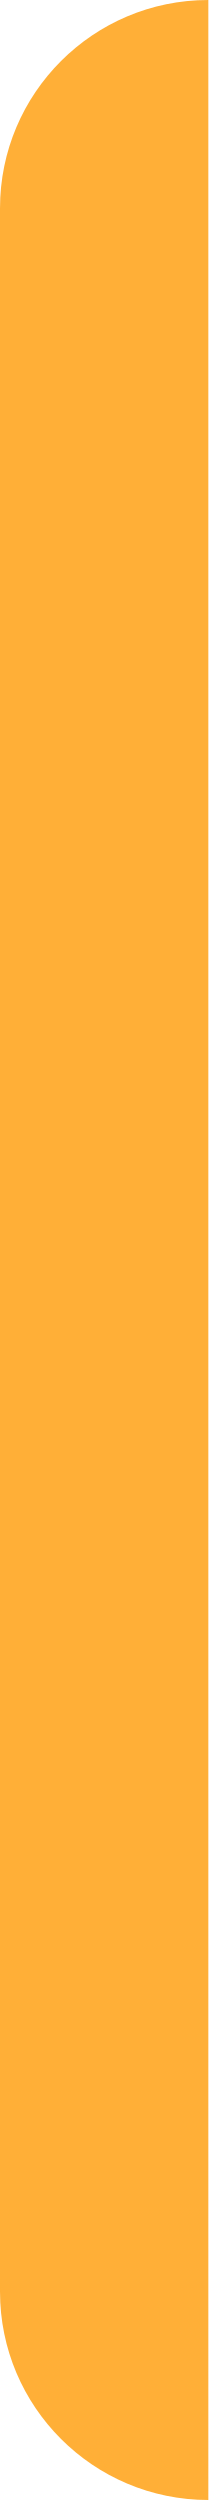
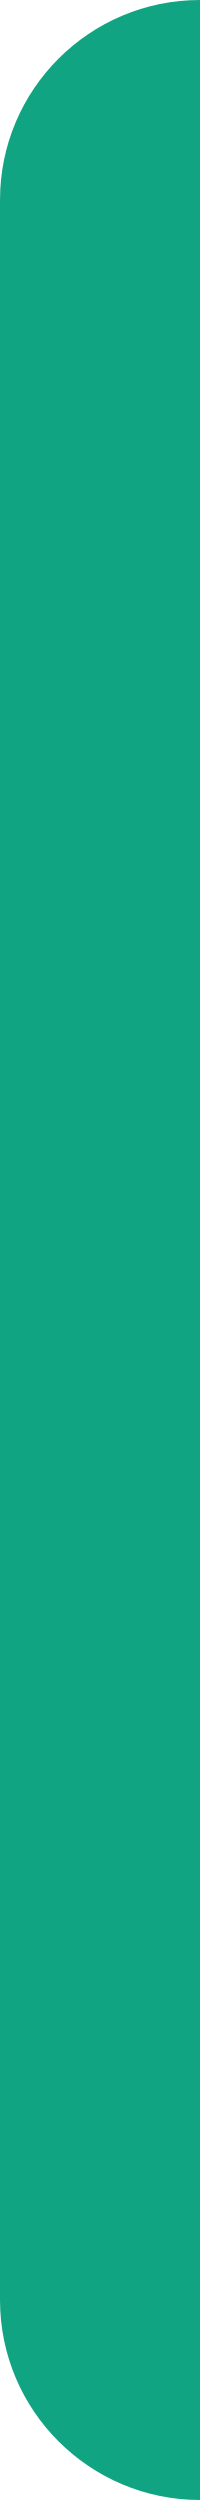
- <svg xmlns="http://www.w3.org/2000/svg" width="4" height="48" viewBox="0 0 4 48" fill="none">
-   <path d="M0 4C0 1.791 1.791 0 4 0V48C1.791 48 0 46.209 0 44V4Z" fill="#FFAF37" />
+ <svg xmlns="http://www.w3.org/2000/svg" width="4" height="50" viewBox="0 0 4 50" fill="none">
+   <path d="M0 4C0 1.791 1.791 0 4 0V50C1.791 50 0 48.209 0 46V4Z" fill="#11A483" />
</svg>
